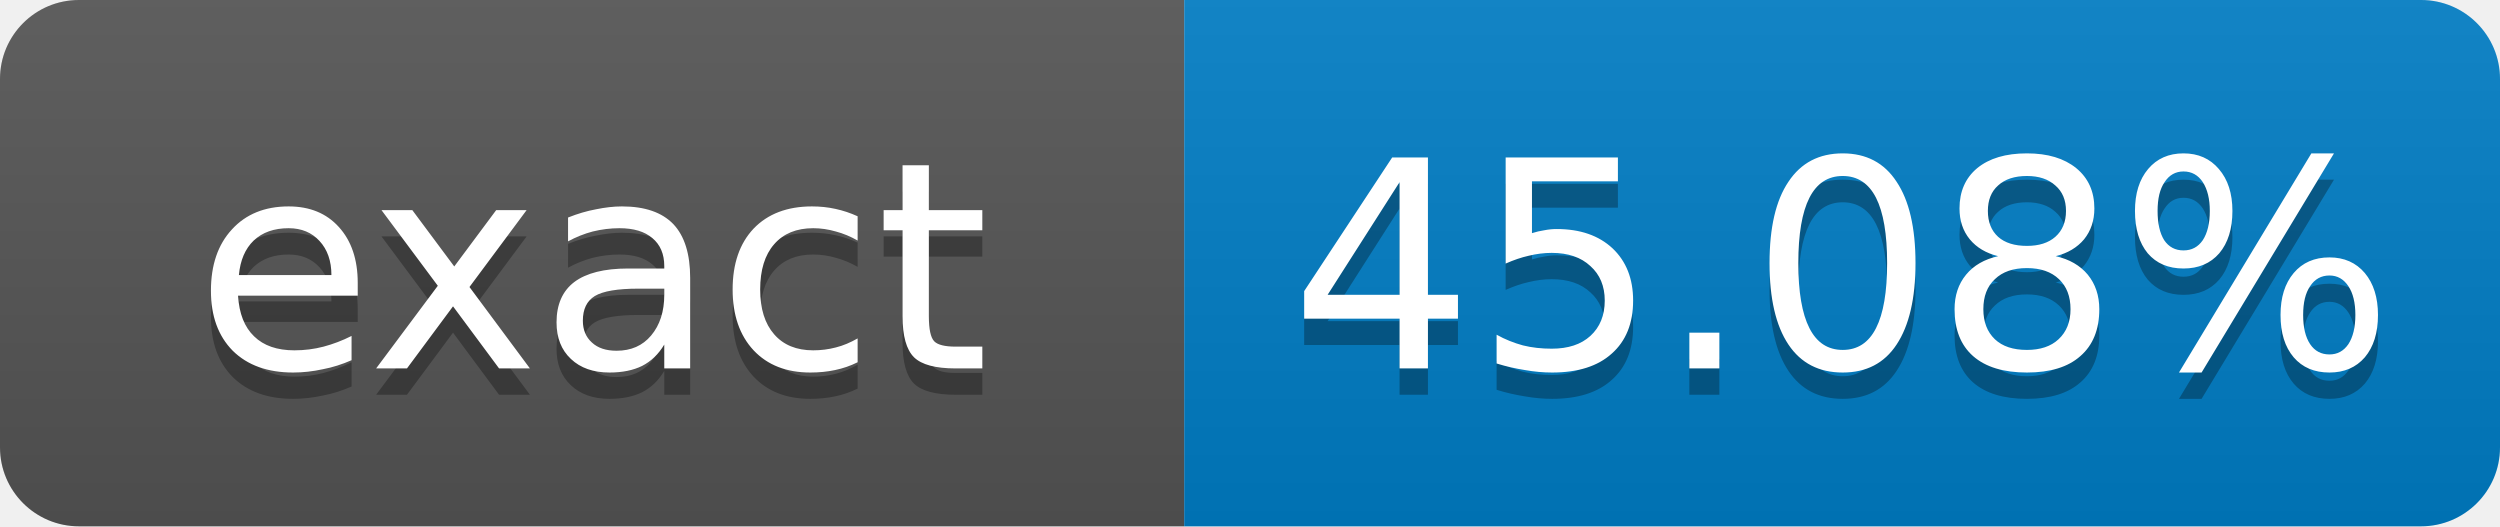
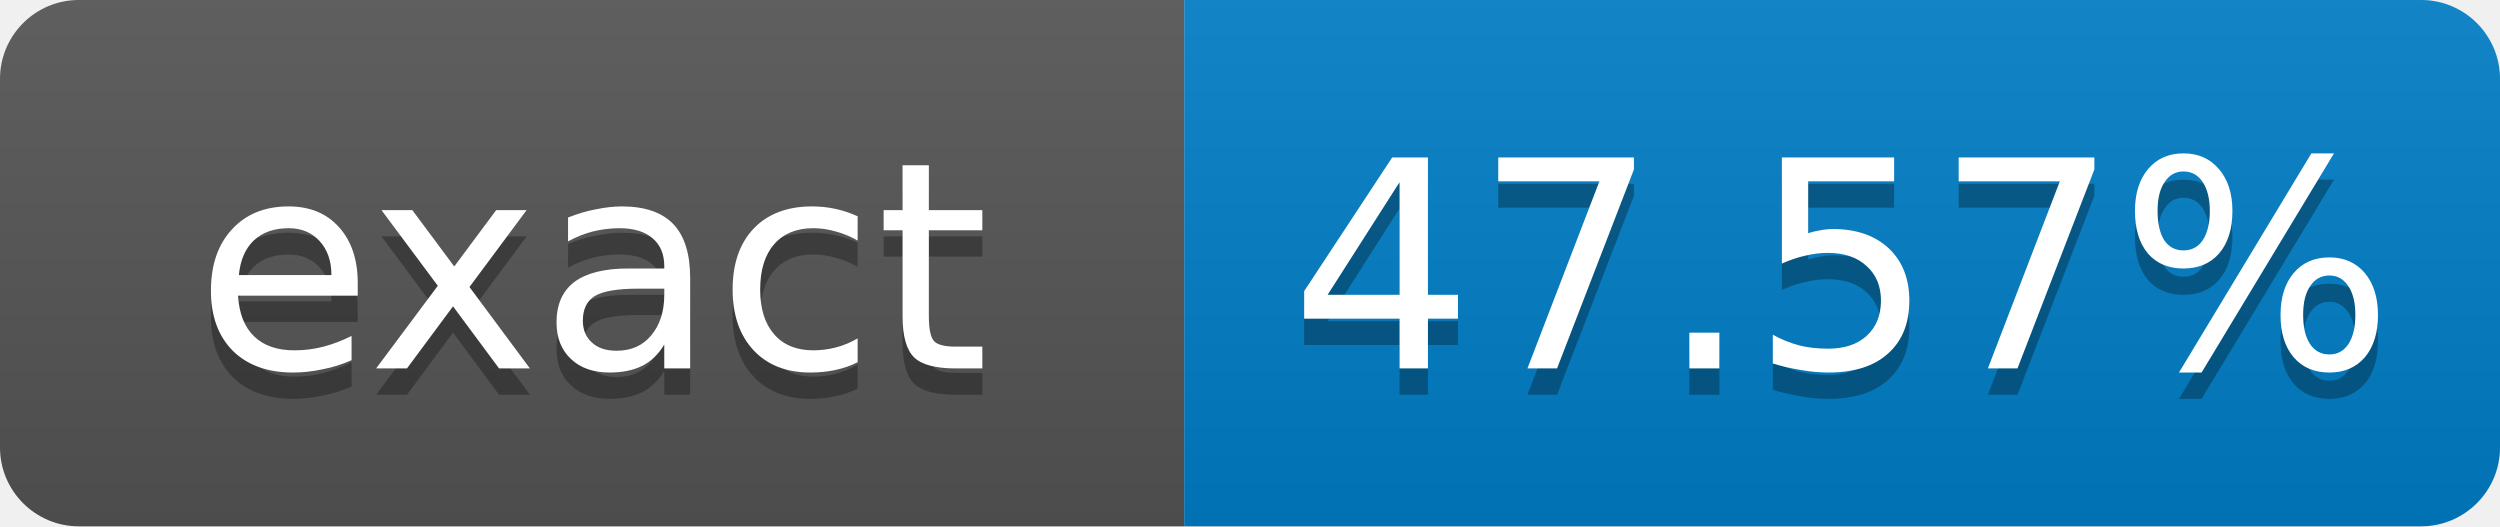
- <svg xmlns="http://www.w3.org/2000/svg" width="95" height="20" role="img" aria-label="exact: 45.08%">
+ <svg xmlns="http://www.w3.org/2000/svg" width="95" height="20" role="img" aria-label="exact: 47.57%">
  <linearGradient id="s" x2="0" y2="100%">
    <stop offset="0" stop-color="#bbb" stop-opacity=".1" />
    <stop offset="1" stop-opacity=".1" />
  </linearGradient>
  <clipPath id="r">
    <rect width="95" height="20" rx="3" fill="#fff" />
  </clipPath>
  <g clip-path="url(#r)">
    <rect width="45" height="20" fill="#555" />
    <rect x="45" width="50" height="20" fill="#007ec6" />
    <rect width="95" height="20" fill="url(#s)" />
  </g>
  <g fill="#fff" text-anchor="middle" font-family="Verdana,Geneva,DejaVu Sans,sans-serif" font-size="11">
    <text x="22.5" y="15" fill="#010101" fill-opacity=".3">exact</text>
    <text x="22.5" y="14">exact</text>
-     <text x="70" y="15" fill="#010101" fill-opacity=".3">45.08%</text>
-     <text x="70" y="14">45.08%</text>
+     <text x="70" y="15" fill="#010101" fill-opacity=".3">47.57%</text>
+     <text x="70" y="14">47.57%</text>
  </g>
</svg>
